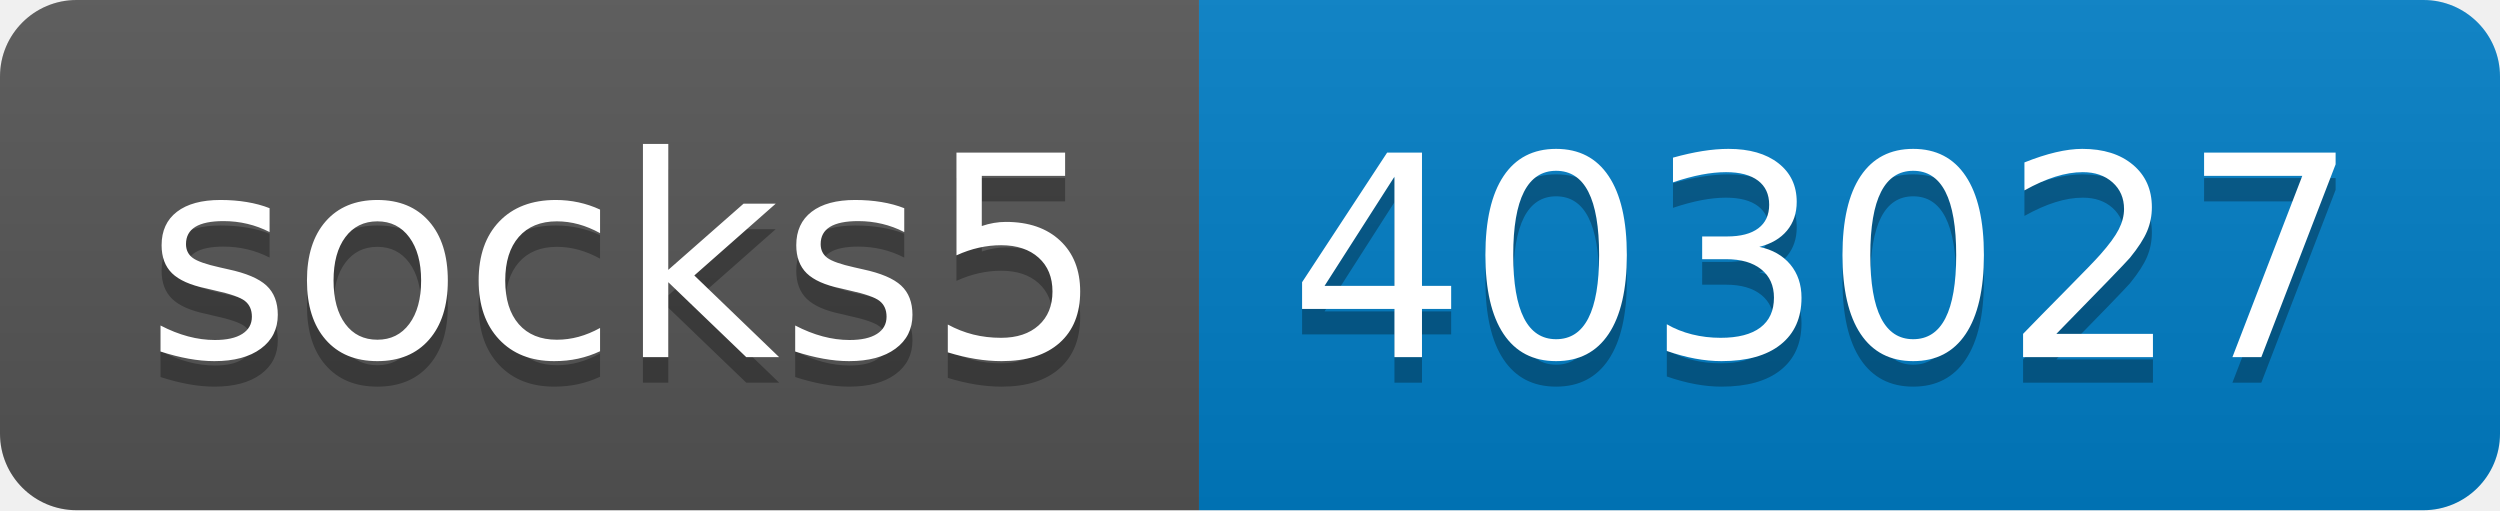
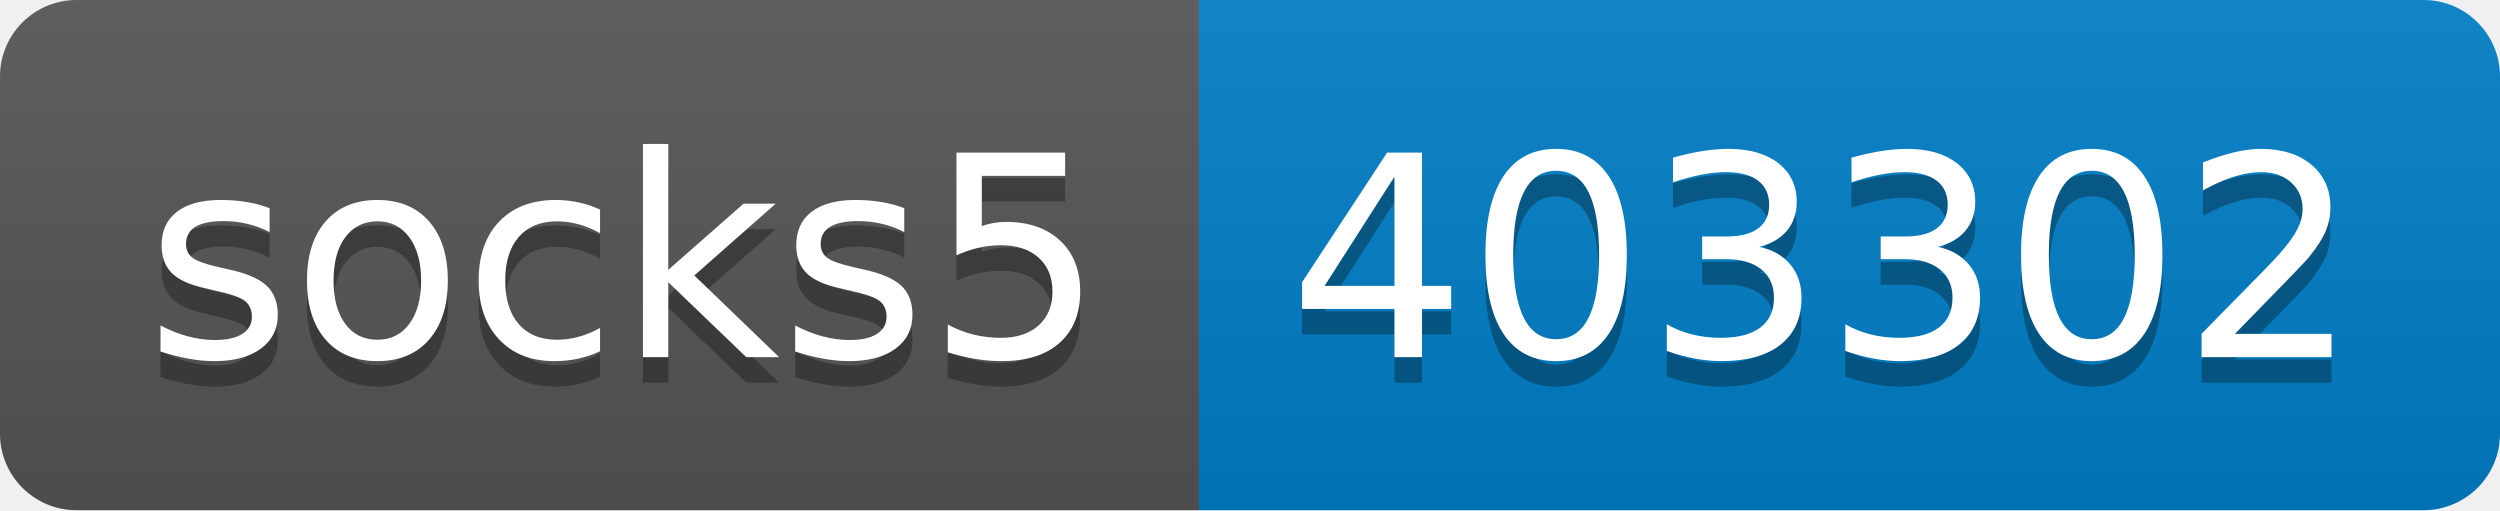
- <svg xmlns="http://www.w3.org/2000/svg" width="98" height="20" role="img" aria-label="socks5: 403027">
+ <svg xmlns="http://www.w3.org/2000/svg" width="98" height="20" role="img" aria-label="socks5: 403302">
  <linearGradient id="s" x2="0" y2="100%">
    <stop offset="0" stop-color="#bbb" stop-opacity=".1" />
    <stop offset="1" stop-opacity=".1" />
  </linearGradient>
  <clipPath id="r">
    <rect width="98" height="20" rx="3" fill="#fff" />
  </clipPath>
  <g clip-path="url(#r)">
    <rect width="47" height="20" fill="#555" />
    <rect x="47" width="51" height="20" fill="#007ec6" />
    <rect width="98" height="20" fill="url(#s)" />
  </g>
  <g fill="#fff" text-anchor="middle" font-family="Verdana,Geneva,DejaVu Sans,sans-serif" text-rendering="geometricPrecision" font-size="110">
    <text aria-hidden="true" x="245" y="150" fill="#010101" fill-opacity=".3" transform="scale(.1)" textLength="370">socks5</text>
    <text x="245" y="140" transform="scale(.1)" fill="#fff" textLength="370">socks5</text>
-     <text aria-hidden="true" x="715" y="150" fill="#010101" fill-opacity=".3" transform="scale(.1)" textLength="410">403027</text>
-     <text x="715" y="140" transform="scale(.1)" fill="#fff" textLength="410">403027</text>
+     <text aria-hidden="true" x="715" y="150" fill="#010101" fill-opacity=".3" transform="scale(.1)" textLength="410">403302</text>
+     <text x="715" y="140" transform="scale(.1)" fill="#fff" textLength="410">403302</text>
  </g>
</svg>
